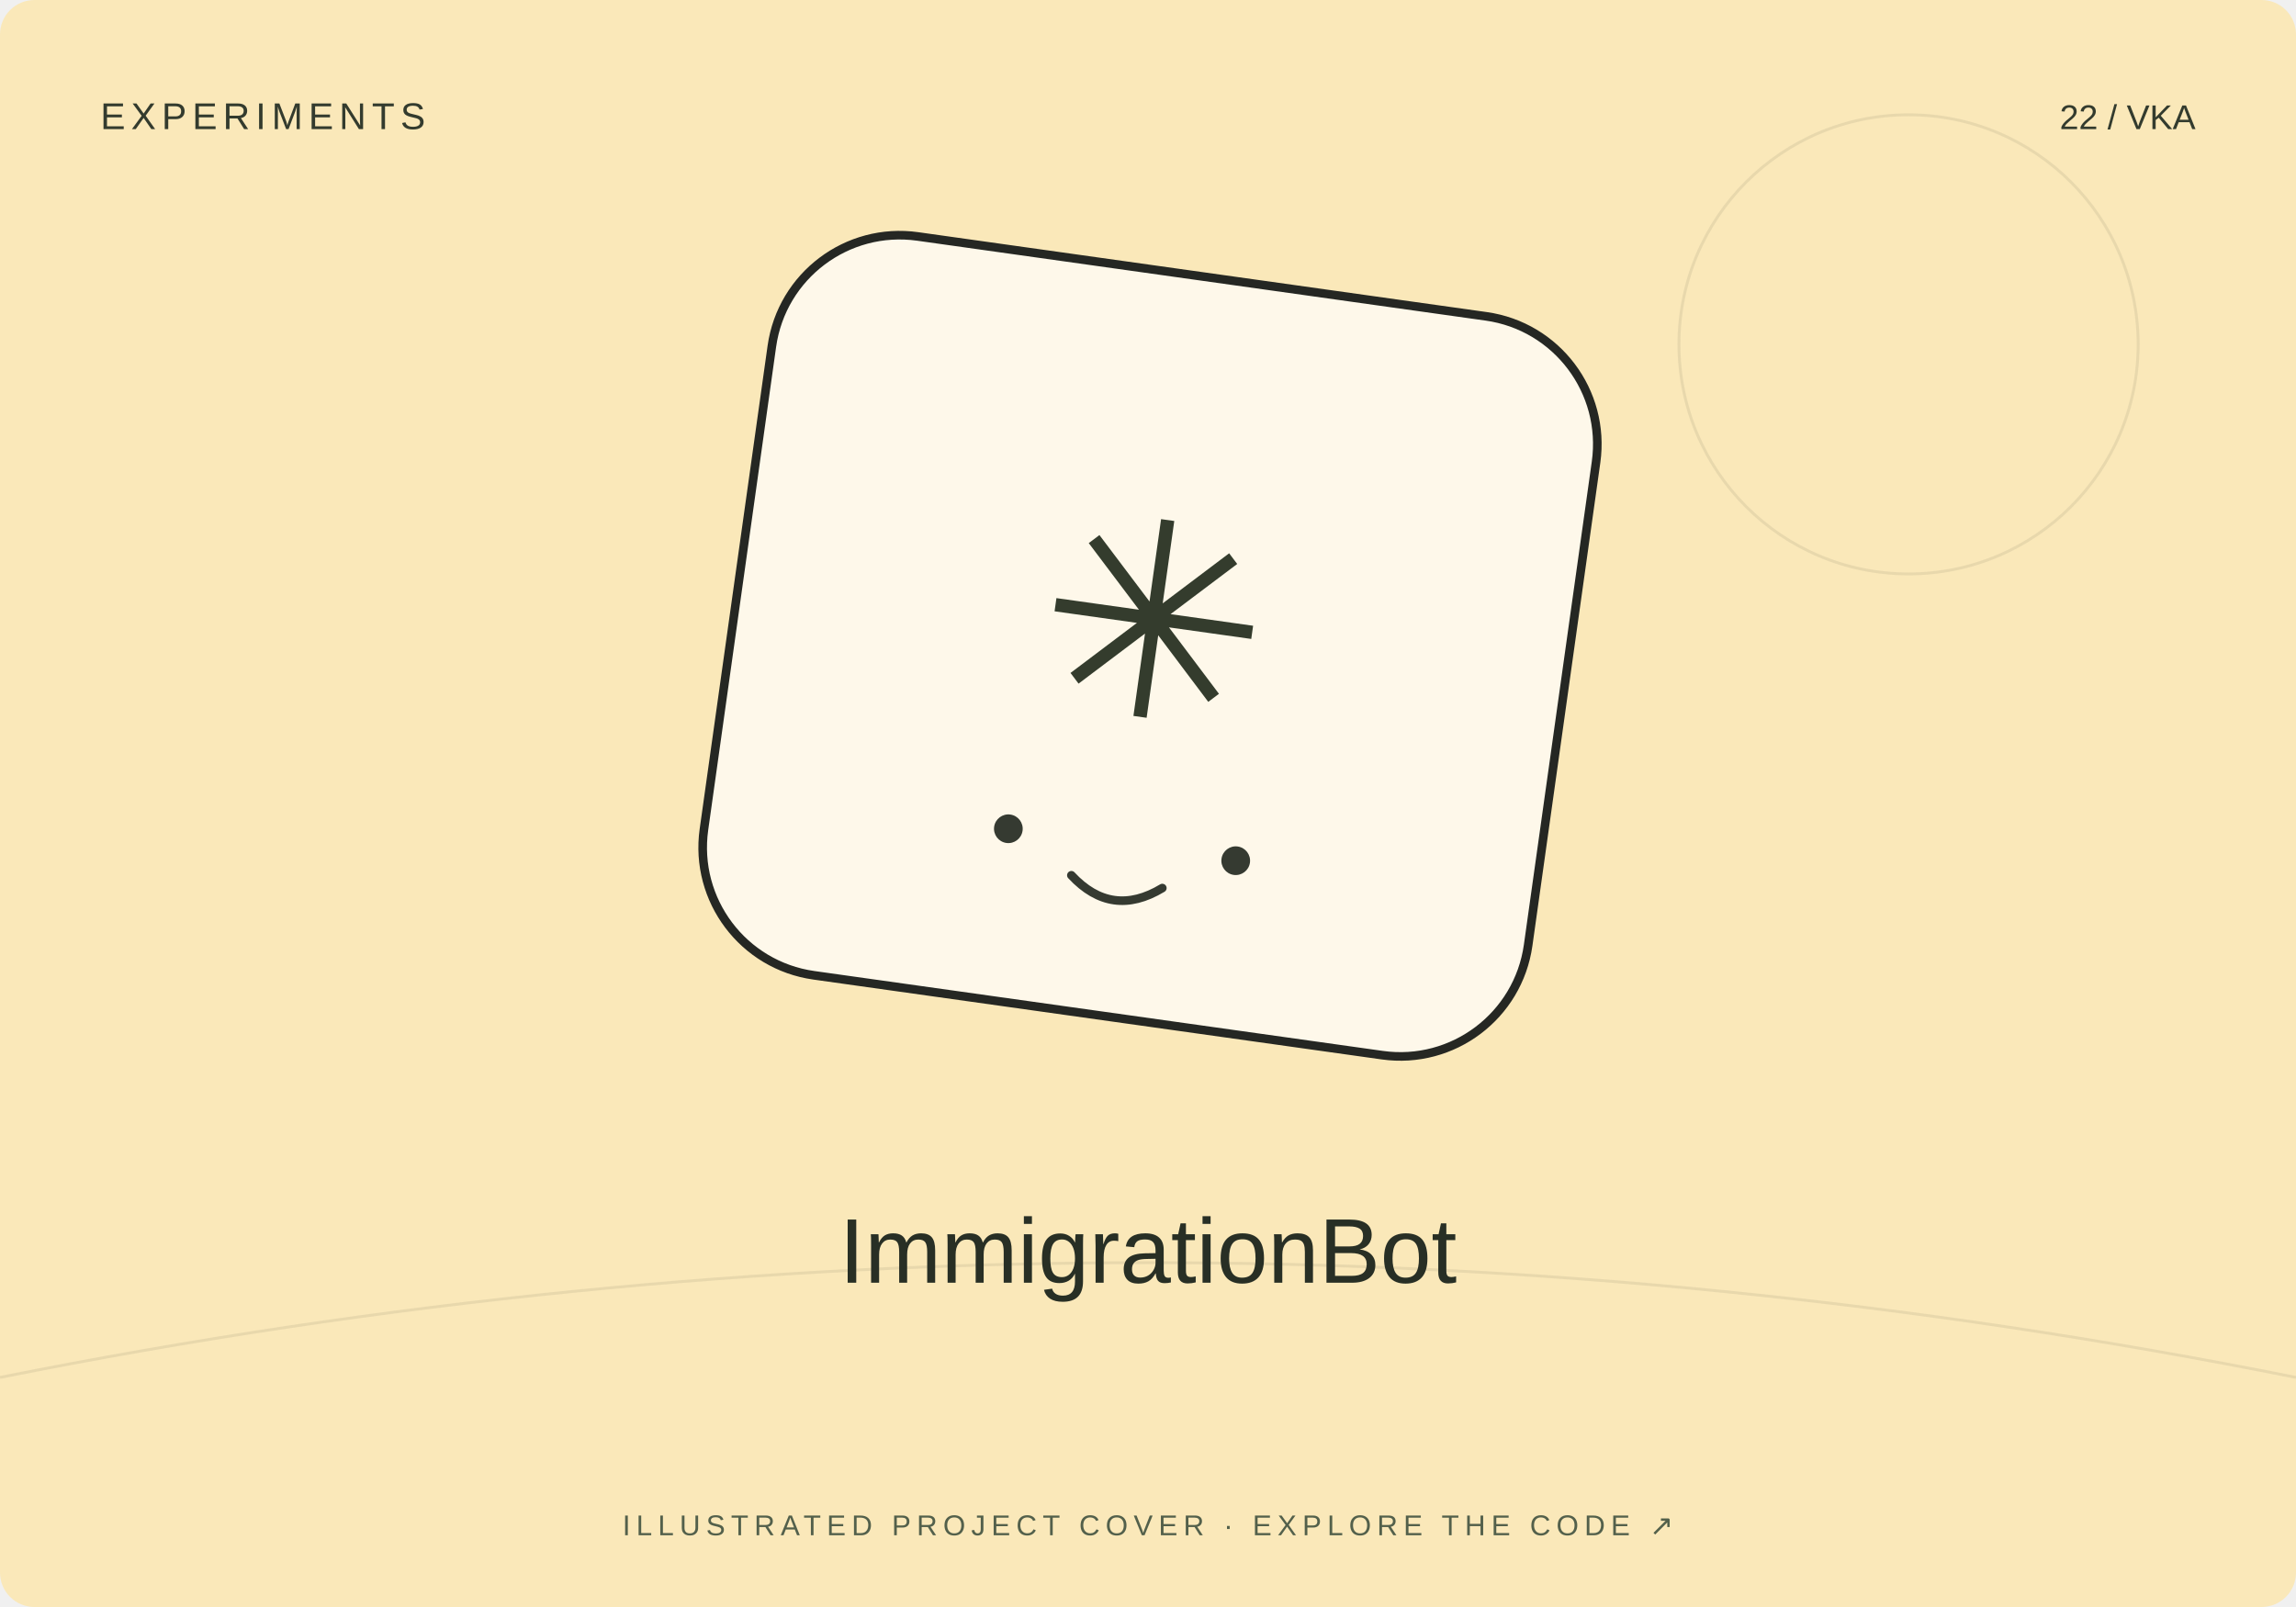
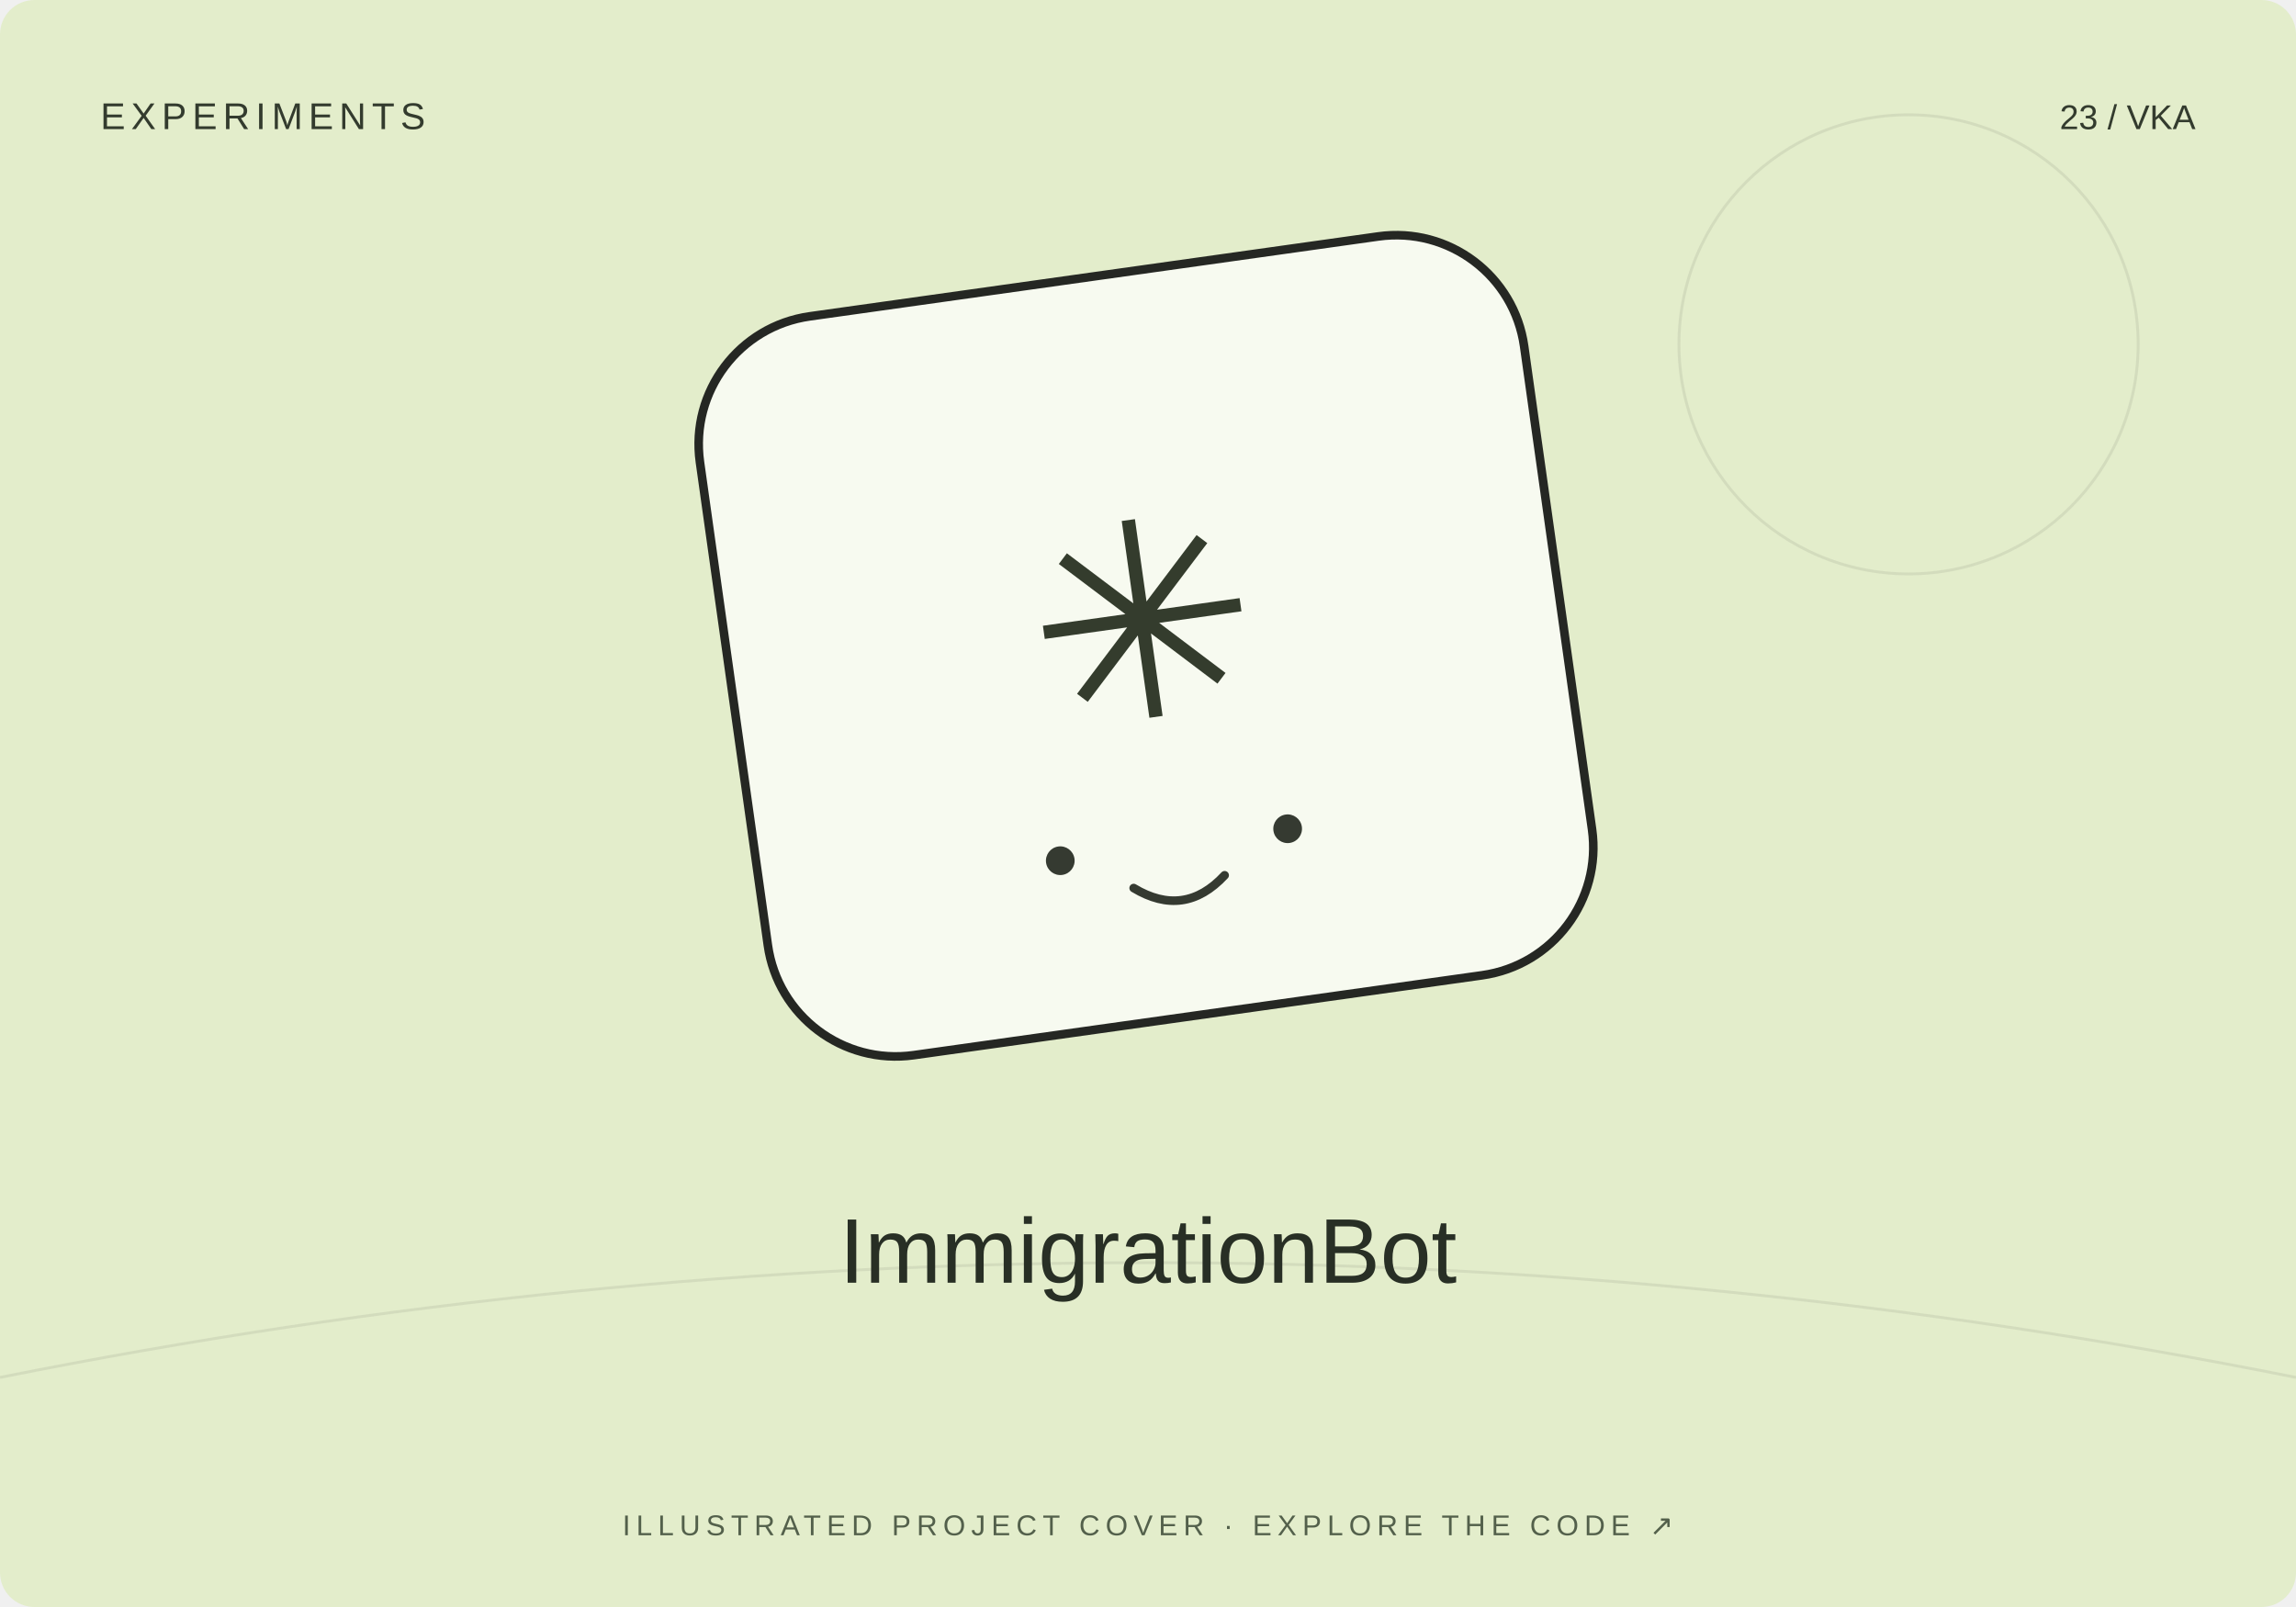
<svg xmlns="http://www.w3.org/2000/svg" width="800" height="560" viewBox="0 0 800 560">
-   <rect width="800" height="560" rx="12" fill="#fae8b9" />
+   <rect width="800" height="560" rx="12" fill="#e3edcb" />
  <path d="M0 480Q400 400 800 480" stroke="#20231f" stroke-opacity=".08" fill="none" />
  <circle cx="665" cy="120" r="80" fill="none" stroke="#20231f" stroke-opacity=".08" />
-   <g transform="translate(400 230) rotate(8)">
+   <g transform="translate(400 230) rotate(-8)">
    <rect x="-145" y="-135" width="290" height="260" rx="45" fill="#fff" fill-opacity=".7" stroke="#252723" stroke-width="3" />
    <text y="20" text-anchor="middle" font-family="Arial,sans-serif" font-size="95" fill="#343c2d">✳</text>
    <circle cx="-40" cy="65" r="5" fill="#353a31" />
    <circle cx="40" cy="65" r="5" fill="#353a31" />
    <path d="M-16 78q16 13 32 0" fill="none" stroke="#353a31" stroke-width="3" stroke-linecap="round" />
  </g>
  <text x="35" y="45" font-size="13" font-family="Arial,sans-serif" fill="#333b2e" letter-spacing="2">EXPERIMENTS</text>
-   <text x="765" y="45" text-anchor="end" font-size="12" font-family="Arial,sans-serif" fill="#333b2e">22 / VKA</text>
+   <text x="765" y="45" text-anchor="end" font-size="12" font-family="Arial,sans-serif" fill="#333b2e">23 / VKA</text>
  <text x="400" y="447" text-anchor="middle" font-family="Arial,sans-serif" font-size="32" fill="#282f25">ImmigrationBot</text>
  <text x="400" y="535" text-anchor="middle" font-family="Arial,sans-serif" font-size="10" fill="#53604b" letter-spacing="2">ILLUSTRATED PROJECT COVER · EXPLORE THE CODE ↗</text>
</svg>
